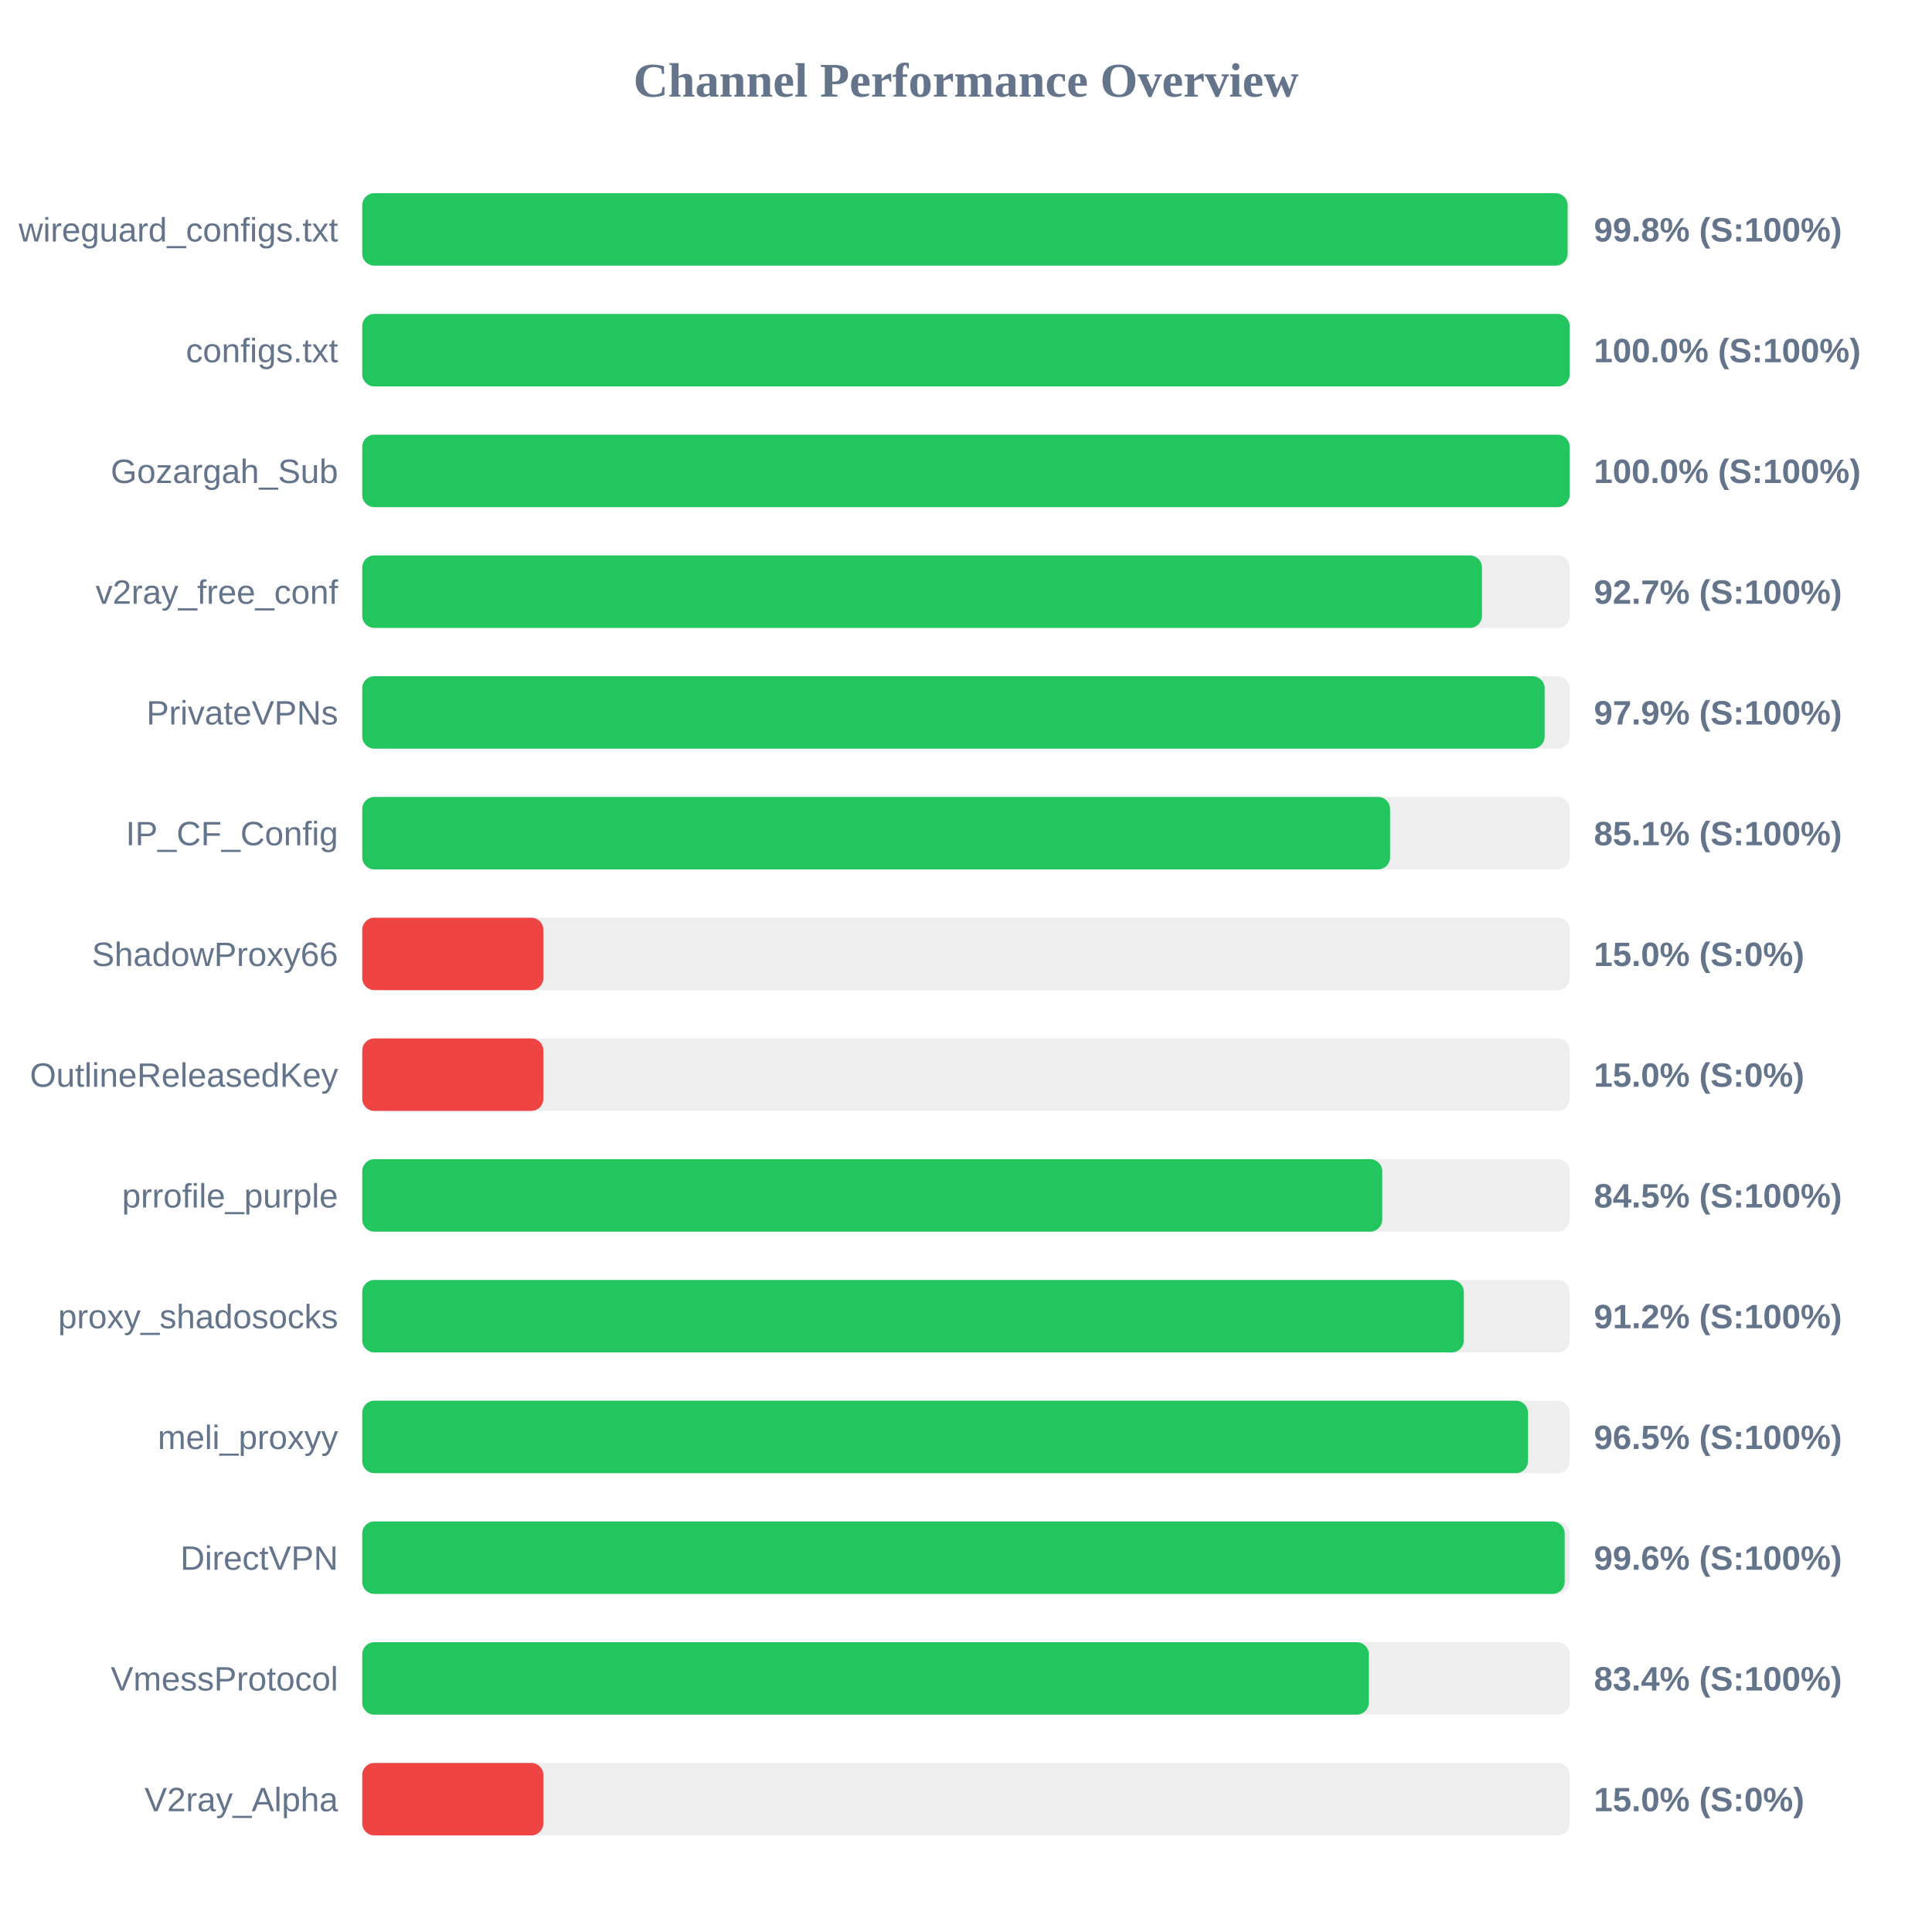
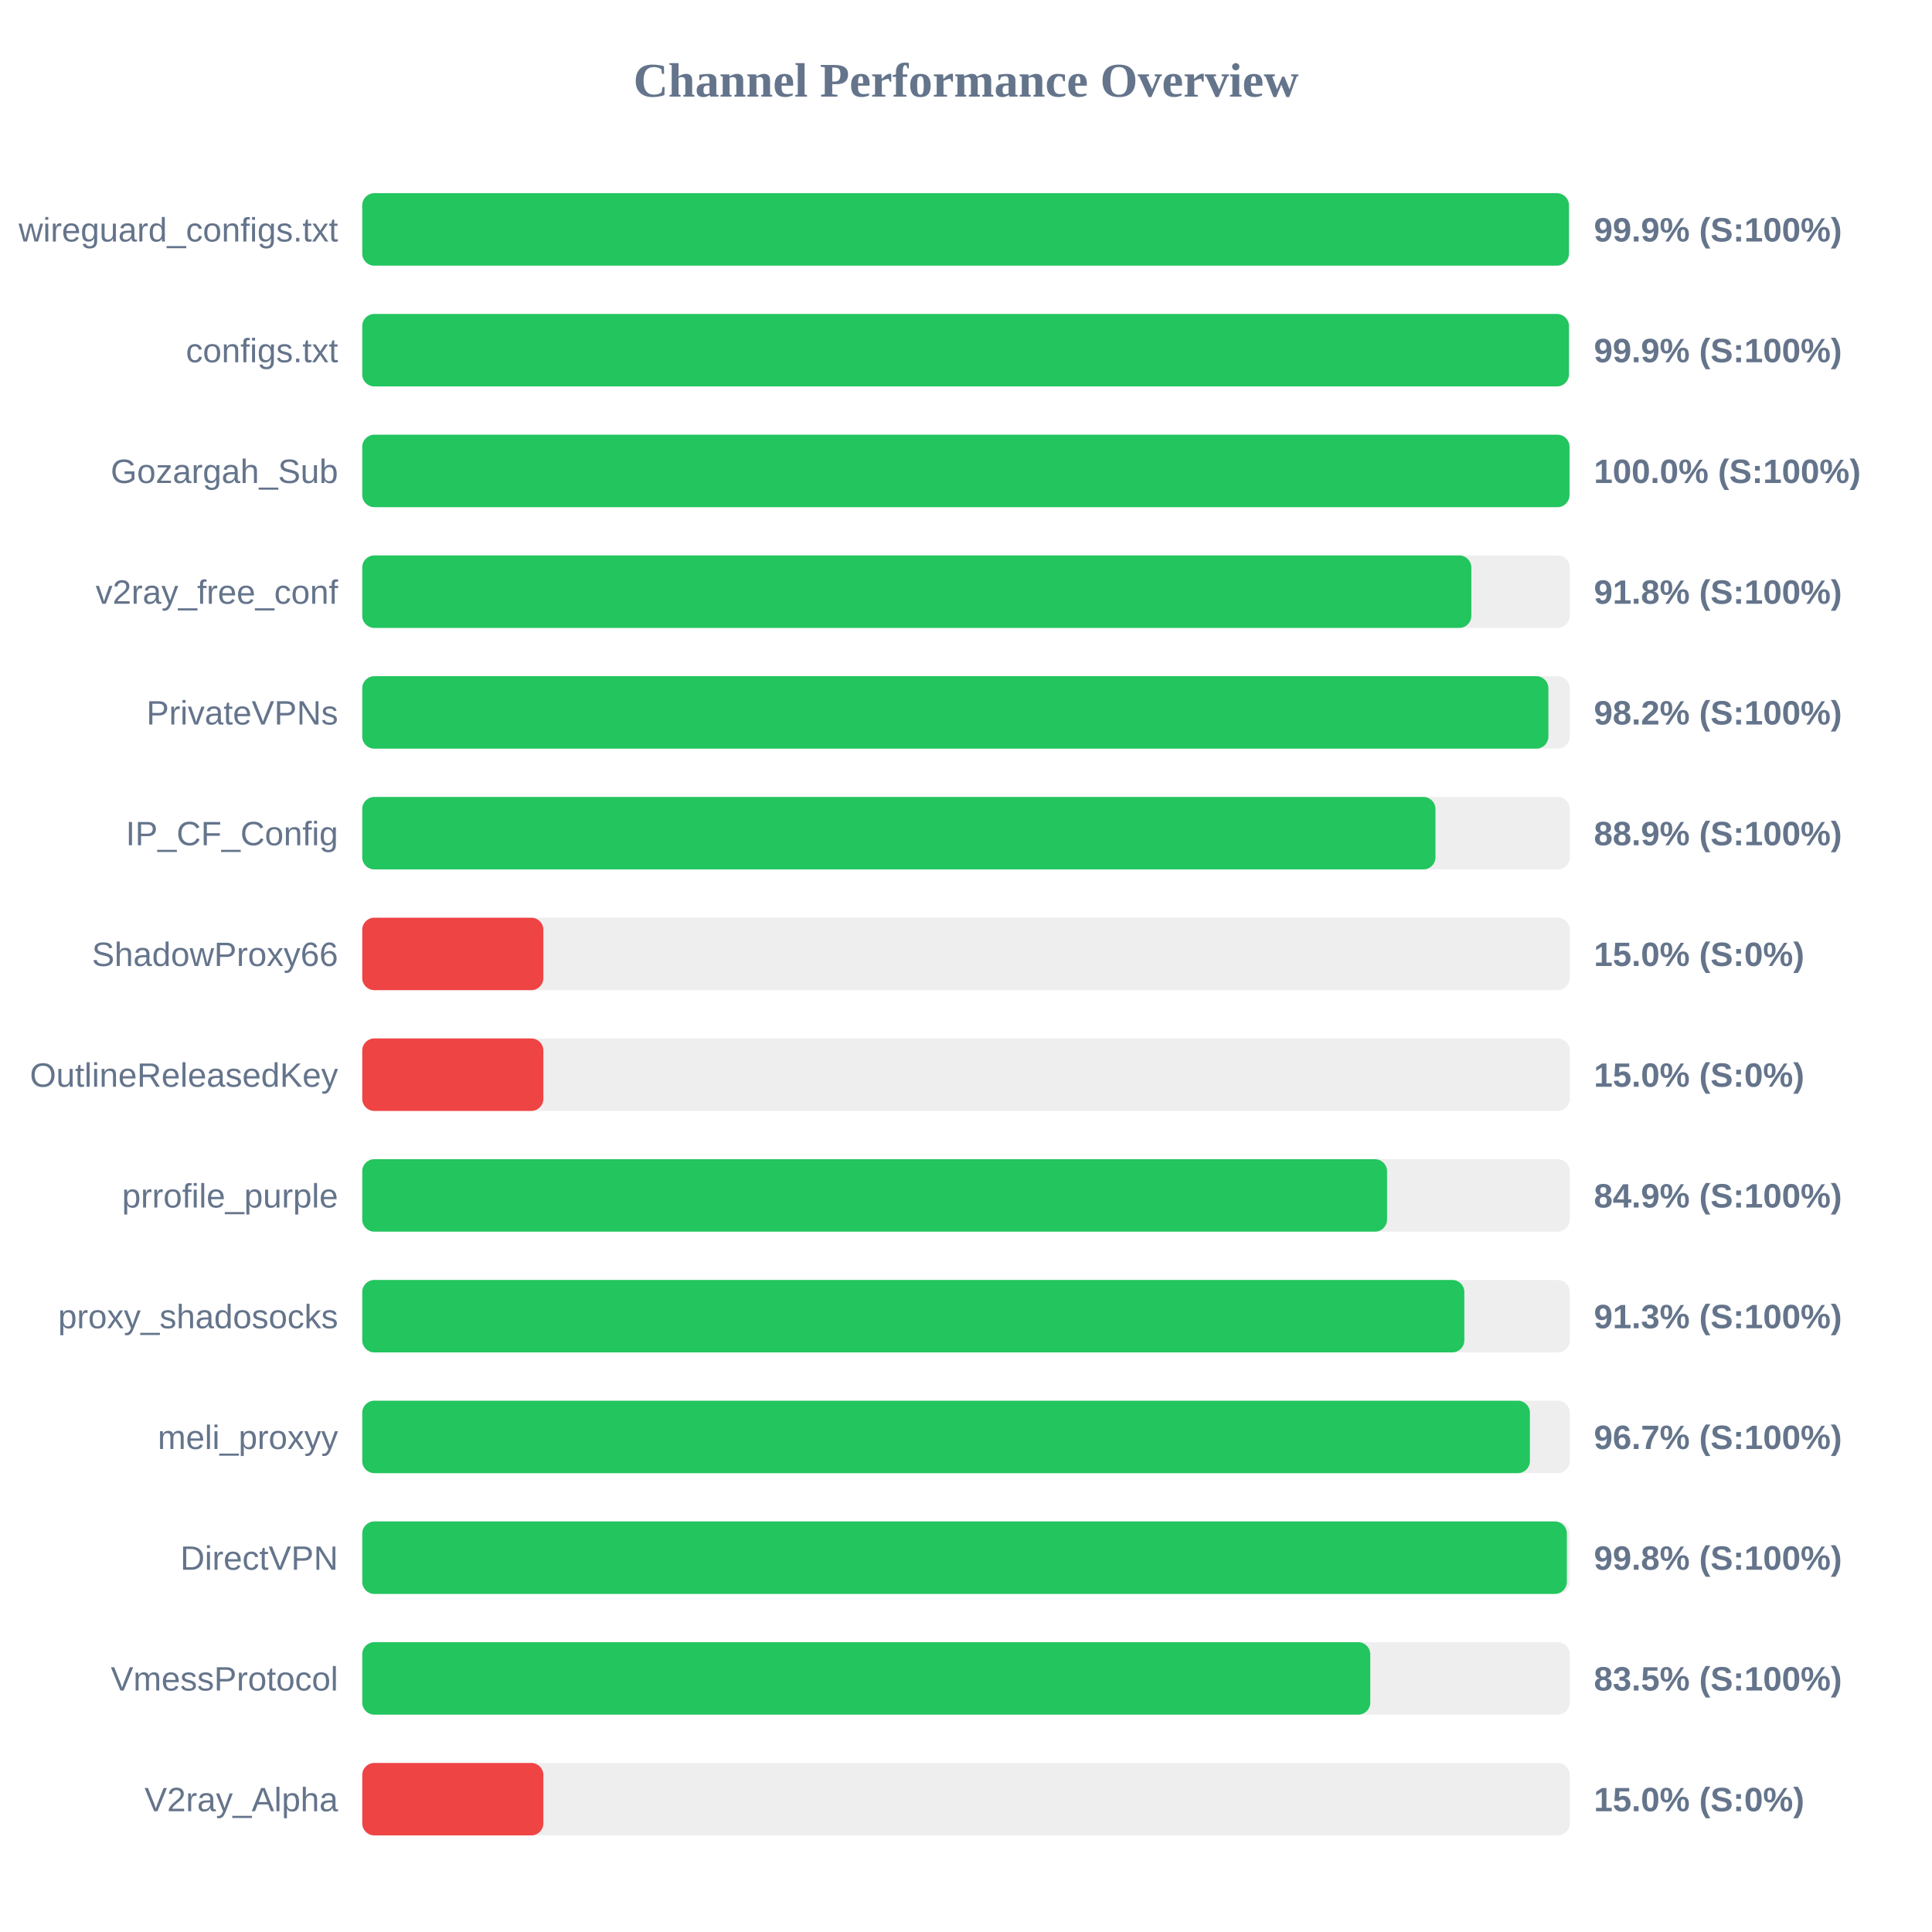
<svg xmlns="http://www.w3.org/2000/svg" width="800" height="800" version="1.1">
  <style>
        .row { font: 14px Arial; fill: #64748b; }
        .score { font: bold 14px Arial; fill: #64748b; }
    </style>
  <text x="400" y="40" text-anchor="middle" font-size="20px" font-weight="bold" fill="#64748b">Channel Performance Overview</text>
  <rect x="150" y="80" width="500" height="30" fill="#eee" rx="5" />
-   <rect x="150" y="80" width="499.1" height="30" fill="#22c55e" rx="5" />
+   <rect x="150" y="80" width="499.65" height="30" fill="#22c55e" rx="5" />
  <text x="140" y="100" text-anchor="end" class="row">wireguard_configs.txt</text>
-   <text x="660" y="100" text-anchor="start" class="score">99.8% (S:100%)</text>
+   <text x="660" y="100" text-anchor="start" class="score">99.9% (S:100%)</text>
  <rect x="150" y="130" width="500" height="30" fill="#eee" rx="5" />
-   <rect x="150" y="130" width="499.95" height="30" fill="#22c55e" rx="5" />
+   <rect x="150" y="130" width="499.65" height="30" fill="#22c55e" rx="5" />
  <text x="140" y="150" text-anchor="end" class="row">configs.txt</text>
-   <text x="660" y="150" text-anchor="start" class="score">100.0% (S:100%)</text>
+   <text x="660" y="150" text-anchor="start" class="score">99.9% (S:100%)</text>
  <rect x="150" y="180" width="500" height="30" fill="#eee" rx="5" />
-   <rect x="150" y="180" width="499.95" height="30" fill="#22c55e" rx="5" />
+   <rect x="150" y="180" width="499.9" height="30" fill="#22c55e" rx="5" />
  <text x="140" y="200" text-anchor="end" class="row">Gozargah_Sub</text>
  <text x="660" y="200" text-anchor="start" class="score">100.0% (S:100%)</text>
  <rect x="150" y="230" width="500" height="30" fill="#eee" rx="5" />
-   <rect x="150" y="230" width="463.65" height="30" fill="#22c55e" rx="5" />
+   <rect x="150" y="230" width="459.25" height="30" fill="#22c55e" rx="5" />
  <text x="140" y="250" text-anchor="end" class="row">v2ray_free_conf</text>
-   <text x="660" y="250" text-anchor="start" class="score">92.7% (S:100%)</text>
+   <text x="660" y="250" text-anchor="start" class="score">91.8% (S:100%)</text>
  <rect x="150" y="280" width="500" height="30" fill="#eee" rx="5" />
-   <rect x="150" y="280" width="489.6" height="30" fill="#22c55e" rx="5" />
+   <rect x="150" y="280" width="491.15" height="30" fill="#22c55e" rx="5" />
  <text x="140" y="300" text-anchor="end" class="row">PrivateVPNs</text>
-   <text x="660" y="300" text-anchor="start" class="score">97.9% (S:100%)</text>
+   <text x="660" y="300" text-anchor="start" class="score">98.2% (S:100%)</text>
  <rect x="150" y="330" width="500" height="30" fill="#eee" rx="5" />
-   <rect x="150" y="330" width="425.6" height="30" fill="#22c55e" rx="5" />
+   <rect x="150" y="330" width="444.4" height="30" fill="#22c55e" rx="5" />
  <text x="140" y="350" text-anchor="end" class="row">IP_CF_Config</text>
-   <text x="660" y="350" text-anchor="start" class="score">85.1% (S:100%)</text>
+   <text x="660" y="350" text-anchor="start" class="score">88.9% (S:100%)</text>
  <rect x="150" y="380" width="500" height="30" fill="#eee" rx="5" />
  <rect x="150" y="380" width="75.0" height="30" fill="#ef4444" rx="5" />
  <text x="140" y="400" text-anchor="end" class="row">ShadowProxy66</text>
  <text x="660" y="400" text-anchor="start" class="score">15.0% (S:0%)</text>
  <rect x="150" y="430" width="500" height="30" fill="#eee" rx="5" />
  <rect x="150" y="430" width="75.0" height="30" fill="#ef4444" rx="5" />
  <text x="140" y="450" text-anchor="end" class="row">OutlineReleasedKey</text>
  <text x="660" y="450" text-anchor="start" class="score">15.0% (S:0%)</text>
  <rect x="150" y="480" width="500" height="30" fill="#eee" rx="5" />
-   <rect x="150" y="480" width="422.35" height="30" fill="#22c55e" rx="5" />
+   <rect x="150" y="480" width="424.35" height="30" fill="#22c55e" rx="5" />
  <text x="140" y="500" text-anchor="end" class="row">prrofile_purple</text>
-   <text x="660" y="500" text-anchor="start" class="score">84.5% (S:100%)</text>
+   <text x="660" y="500" text-anchor="start" class="score">84.9% (S:100%)</text>
  <rect x="150" y="530" width="500" height="30" fill="#eee" rx="5" />
-   <rect x="150" y="530" width="456.15" height="30" fill="#22c55e" rx="5" />
+   <rect x="150" y="530" width="456.35" height="30" fill="#22c55e" rx="5" />
  <text x="140" y="550" text-anchor="end" class="row">proxy_shadosocks</text>
-   <text x="660" y="550" text-anchor="start" class="score">91.2% (S:100%)</text>
+   <text x="660" y="550" text-anchor="start" class="score">91.3% (S:100%)</text>
  <rect x="150" y="580" width="500" height="30" fill="#eee" rx="5" />
-   <rect x="150" y="580" width="482.7" height="30" fill="#22c55e" rx="5" />
+   <rect x="150" y="580" width="483.5" height="30" fill="#22c55e" rx="5" />
  <text x="140" y="600" text-anchor="end" class="row">meli_proxyy</text>
-   <text x="660" y="600" text-anchor="start" class="score">96.5% (S:100%)</text>
+   <text x="660" y="600" text-anchor="start" class="score">96.7% (S:100%)</text>
  <rect x="150" y="630" width="500" height="30" fill="#eee" rx="5" />
-   <rect x="150" y="630" width="497.9" height="30" fill="#22c55e" rx="5" />
+   <rect x="150" y="630" width="498.8" height="30" fill="#22c55e" rx="5" />
  <text x="140" y="650" text-anchor="end" class="row">DirectVPN</text>
-   <text x="660" y="650" text-anchor="start" class="score">99.6% (S:100%)</text>
+   <text x="660" y="650" text-anchor="start" class="score">99.8% (S:100%)</text>
  <rect x="150" y="680" width="500" height="30" fill="#eee" rx="5" />
-   <rect x="150" y="680" width="416.8" height="30" fill="#22c55e" rx="5" />
+   <rect x="150" y="680" width="417.4" height="30" fill="#22c55e" rx="5" />
  <text x="140" y="700" text-anchor="end" class="row">VmessProtocol</text>
-   <text x="660" y="700" text-anchor="start" class="score">83.4% (S:100%)</text>
+   <text x="660" y="700" text-anchor="start" class="score">83.5% (S:100%)</text>
  <rect x="150" y="730" width="500" height="30" fill="#eee" rx="5" />
  <rect x="150" y="730" width="75.0" height="30" fill="#ef4444" rx="5" />
  <text x="140" y="750" text-anchor="end" class="row">V2ray_Alpha</text>
  <text x="660" y="750" text-anchor="start" class="score">15.0% (S:0%)</text>
</svg>
